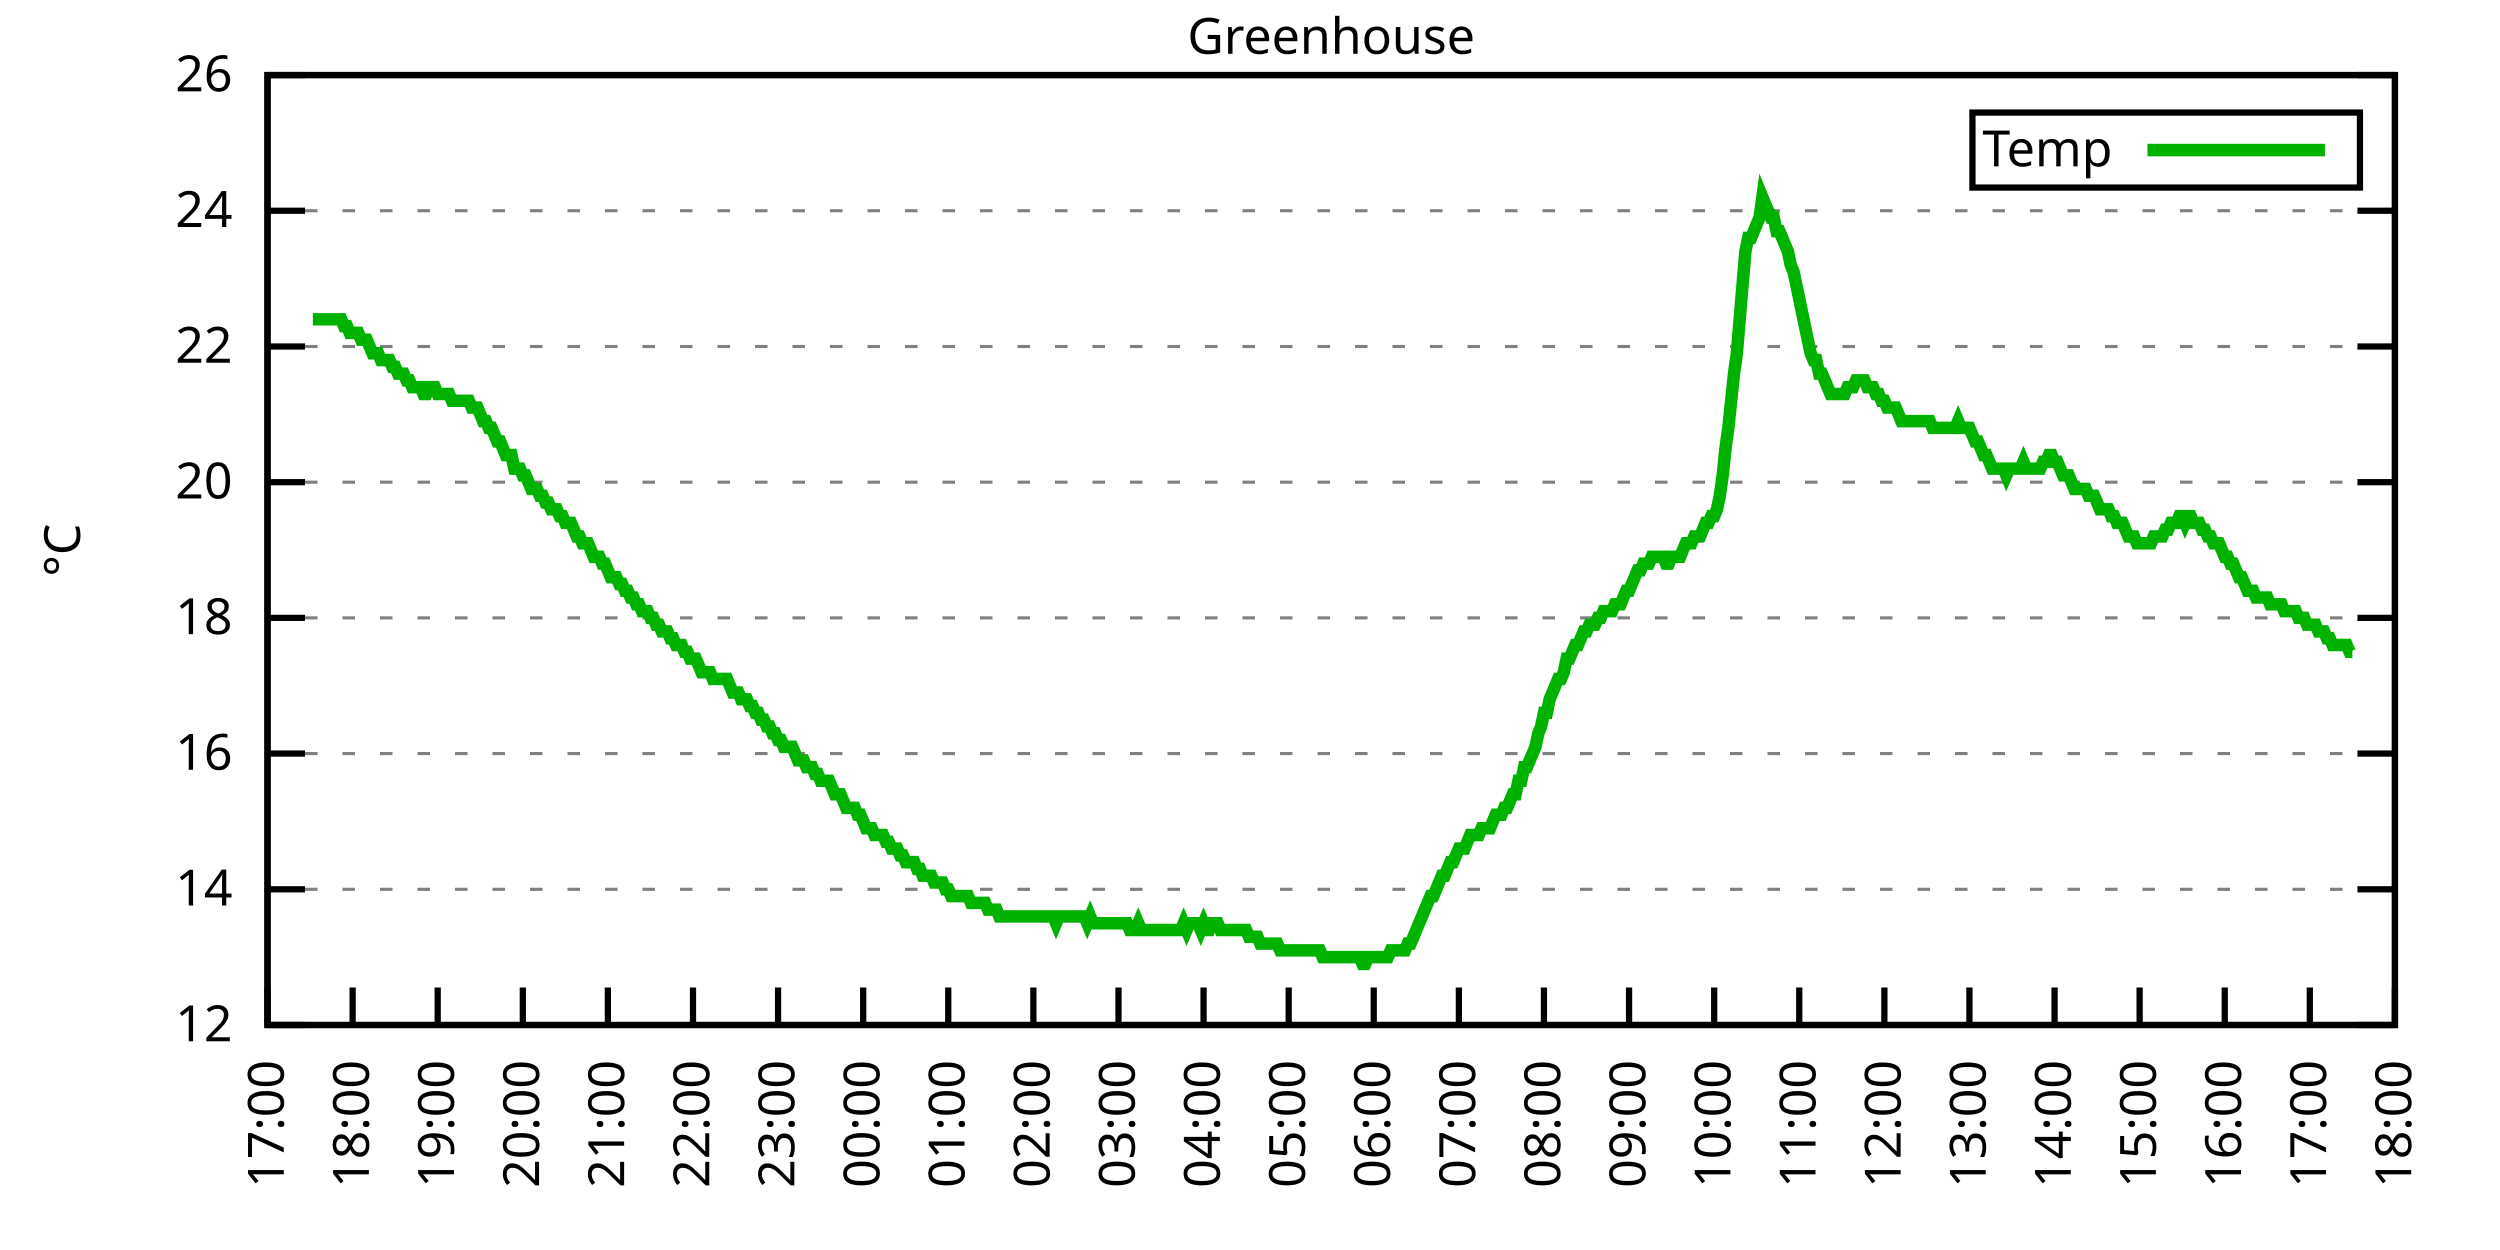
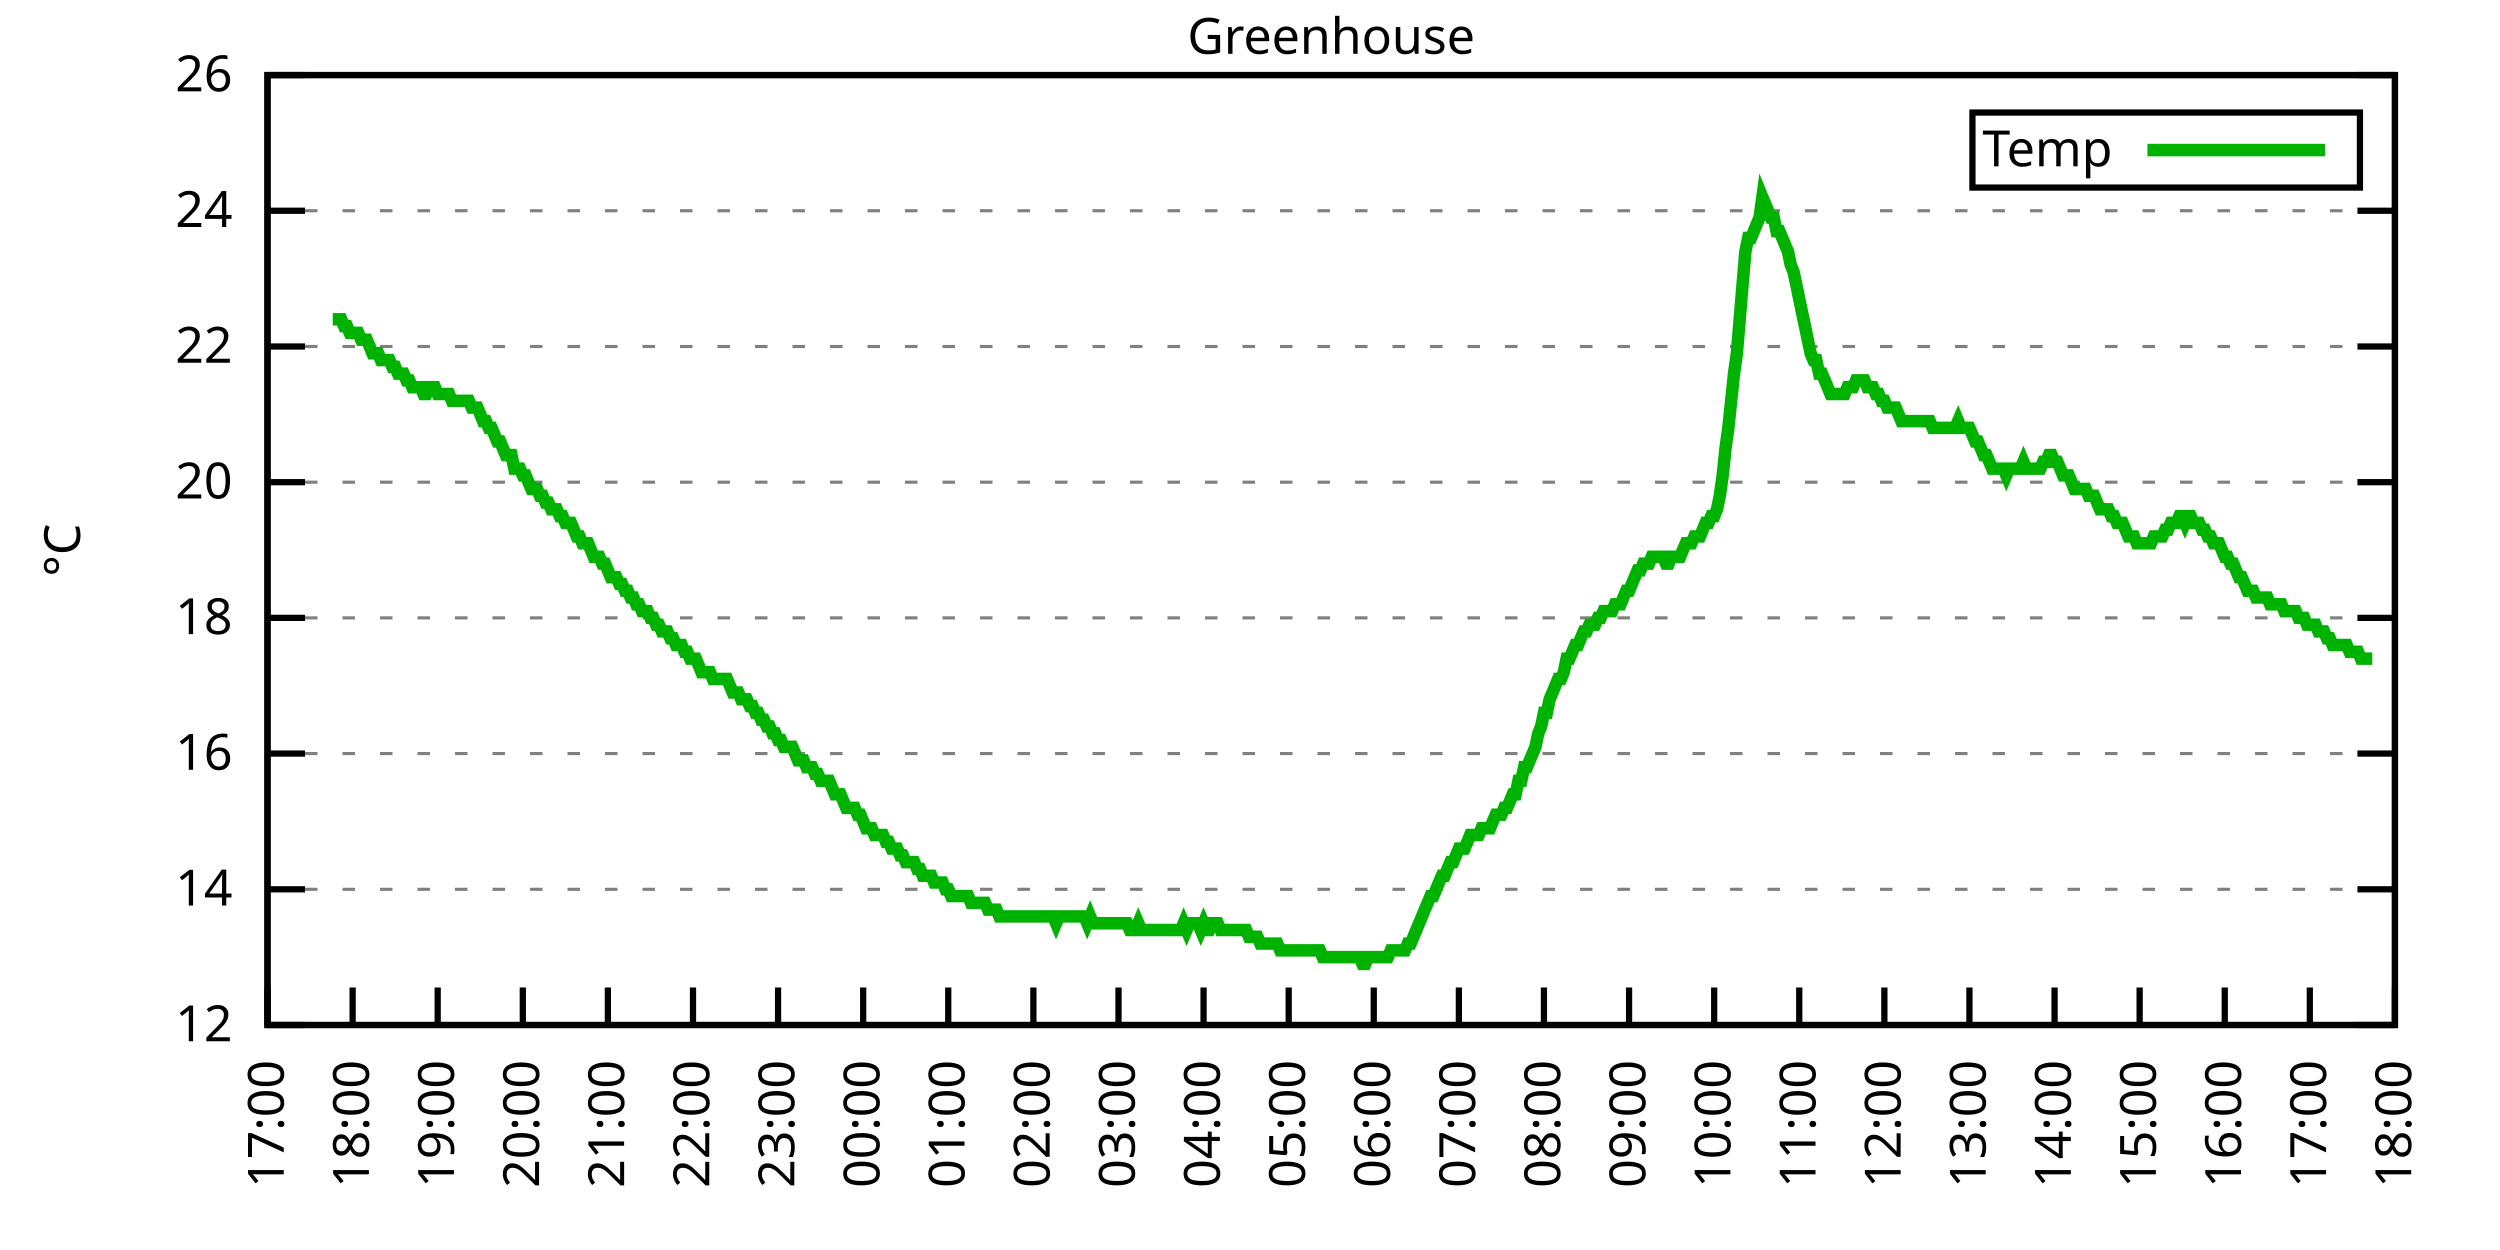
<svg xmlns="http://www.w3.org/2000/svg" xmlns:xlink="http://www.w3.org/1999/xlink" width="400" height="200" viewBox="0 0 400 200">
  <g id="gnuplot_canvas">
    <rect x="0" y="0" width="400" height="200" fill="none" />
    <defs>
      <circle id="gpDot" r="0.5" stroke-width="0.5" stroke="currentColor" />
      <path id="gpPt0" stroke-width="0.333" stroke="currentColor" d="M-1,0 h2 M0,-1 v2" />
      <path id="gpPt1" stroke-width="0.333" stroke="currentColor" d="M-1,-1 L1,1 M1,-1 L-1,1" />
      <path id="gpPt2" stroke-width="0.333" stroke="currentColor" d="M-1,0 L1,0 M0,-1 L0,1 M-1,-1 L1,1 M-1,1 L1,-1" />
      <rect id="gpPt3" stroke-width="0.333" stroke="currentColor" x="-1" y="-1" width="2" height="2" />
      <rect id="gpPt4" stroke-width="0.333" stroke="currentColor" fill="currentColor" x="-1" y="-1" width="2" height="2" />
      <circle id="gpPt5" stroke-width="0.333" stroke="currentColor" cx="0" cy="0" r="1" />
      <use xlink:href="#gpPt5" id="gpPt6" fill="currentColor" stroke="none" />
      <path id="gpPt7" stroke-width="0.333" stroke="currentColor" d="M0,-1.33 L-1.33,0.67 L1.33,0.67 z" />
      <use xlink:href="#gpPt7" id="gpPt8" fill="currentColor" stroke="none" />
      <use xlink:href="#gpPt7" id="gpPt9" stroke="currentColor" transform="rotate(180)" />
      <use xlink:href="#gpPt9" id="gpPt10" fill="currentColor" stroke="none" />
      <use xlink:href="#gpPt3" id="gpPt11" stroke="currentColor" transform="rotate(45)" />
      <use xlink:href="#gpPt11" id="gpPt12" fill="currentColor" stroke="none" />
      <path id="gpPt13" stroke-width="0.333" stroke="currentColor" d="M0,1.330 L1.265,0.411 L0.782,-1.067 L-0.782,-1.076 L-1.265,0.411 z" />
      <use xlink:href="#gpPt13" id="gpPt14" fill="currentColor" stroke="none" />
      <filter id="textbox" filterUnits="objectBoundingBox" x="0" y="0" height="1" width="1">
        <feFlood flood-color="white" flood-opacity="1" result="bgnd" />
        <feComposite in="SourceGraphic" in2="bgnd" operator="atop" />
      </filter>
      <filter id="greybox" filterUnits="objectBoundingBox" x="0" y="0" height="1" width="1">
        <feFlood flood-color="lightgrey" flood-opacity="1" result="grey" />
        <feComposite in="SourceGraphic" in2="grey" operator="atop" />
      </filter>
    </defs>
    <g fill="none" color="white" stroke="currentColor" stroke-width="1.00" stroke-linecap="butt" stroke-linejoin="miter">
</g>
    <g fill="none" color="black" stroke="currentColor" stroke-width="1.00" stroke-linecap="butt" stroke-linejoin="miter">
      <g stroke="none" shape-rendering="crispEdges">
        <polygon fill="rgb(255, 255, 255)" points="42.80,164.00 383.18,164.00 383.18,12.02 42.80,12.02 " />
      </g>
    </g>
    <g fill="none" color="black" stroke="currentColor" stroke-width="1.00" stroke-linecap="butt" stroke-linejoin="miter">
</g>
    <g fill="none" color="black" stroke="black" stroke-width="0.50" stroke-linecap="butt" stroke-linejoin="miter">
</g>
    <g fill="none" color="gray" stroke="currentColor" stroke-width="0.50" stroke-linecap="butt" stroke-linejoin="miter">
      <path stroke="gray" stroke-dasharray="2,4" class="gridline" d="M42.80,164.00 L383.19,164.00  " />
    </g>
    <g fill="none" color="gray" stroke="gray" stroke-width="1.00" stroke-linecap="butt" stroke-linejoin="miter">
</g>
    <g fill="none" color="black" stroke="currentColor" stroke-width="1.00" stroke-linecap="butt" stroke-linejoin="miter">
      <path stroke="black" d="M42.80,164.00 L48.80,164.00 M383.19,164.00 L377.19,164.00  " />
      <g transform="translate(37.20,166.60)" stroke="none" fill="black" font-family="Sans" font-size="8.00" text-anchor="end">
        <text>
          <tspan font-family="Sans"> 12</tspan>
        </text>
      </g>
    </g>
    <g fill="none" color="black" stroke="currentColor" stroke-width="1.00" stroke-linecap="butt" stroke-linejoin="miter">
</g>
    <g fill="none" color="black" stroke="black" stroke-width="0.50" stroke-linecap="butt" stroke-linejoin="miter">
</g>
    <g fill="none" color="gray" stroke="currentColor" stroke-width="0.50" stroke-linecap="butt" stroke-linejoin="miter">
      <path stroke="gray" stroke-dasharray="2,4" class="gridline" d="M42.80,142.29 L383.19,142.29  " />
    </g>
    <g fill="none" color="gray" stroke="gray" stroke-width="1.00" stroke-linecap="butt" stroke-linejoin="miter">
</g>
    <g fill="none" color="black" stroke="currentColor" stroke-width="1.00" stroke-linecap="butt" stroke-linejoin="miter">
      <path stroke="black" d="M42.80,142.29 L48.80,142.29 M383.19,142.29 L377.19,142.29  " />
      <g transform="translate(37.20,144.89)" stroke="none" fill="black" font-family="Sans" font-size="8.00" text-anchor="end">
        <text>
          <tspan font-family="Sans"> 14</tspan>
        </text>
      </g>
    </g>
    <g fill="none" color="black" stroke="currentColor" stroke-width="1.00" stroke-linecap="butt" stroke-linejoin="miter">
</g>
    <g fill="none" color="black" stroke="black" stroke-width="0.50" stroke-linecap="butt" stroke-linejoin="miter">
</g>
    <g fill="none" color="gray" stroke="currentColor" stroke-width="0.50" stroke-linecap="butt" stroke-linejoin="miter">
      <path stroke="gray" stroke-dasharray="2,4" class="gridline" d="M42.80,120.57 L383.19,120.57  " />
    </g>
    <g fill="none" color="gray" stroke="gray" stroke-width="1.00" stroke-linecap="butt" stroke-linejoin="miter">
</g>
    <g fill="none" color="black" stroke="currentColor" stroke-width="1.00" stroke-linecap="butt" stroke-linejoin="miter">
      <path stroke="black" d="M42.80,120.57 L48.80,120.57 M383.19,120.57 L377.19,120.57  " />
      <g transform="translate(37.20,123.17)" stroke="none" fill="black" font-family="Sans" font-size="8.00" text-anchor="end">
        <text>
          <tspan font-family="Sans"> 16</tspan>
        </text>
      </g>
    </g>
    <g fill="none" color="black" stroke="currentColor" stroke-width="1.00" stroke-linecap="butt" stroke-linejoin="miter">
</g>
    <g fill="none" color="black" stroke="black" stroke-width="0.50" stroke-linecap="butt" stroke-linejoin="miter">
</g>
    <g fill="none" color="gray" stroke="currentColor" stroke-width="0.50" stroke-linecap="butt" stroke-linejoin="miter">
      <path stroke="gray" stroke-dasharray="2,4" class="gridline" d="M42.80,98.86 L383.19,98.86  " />
    </g>
    <g fill="none" color="gray" stroke="gray" stroke-width="1.00" stroke-linecap="butt" stroke-linejoin="miter">
</g>
    <g fill="none" color="black" stroke="currentColor" stroke-width="1.00" stroke-linecap="butt" stroke-linejoin="miter">
      <path stroke="black" d="M42.80,98.86 L48.80,98.86 M383.19,98.86 L377.19,98.86  " />
      <g transform="translate(37.20,101.46)" stroke="none" fill="black" font-family="Sans" font-size="8.00" text-anchor="end">
        <text>
          <tspan font-family="Sans"> 18</tspan>
        </text>
      </g>
    </g>
    <g fill="none" color="black" stroke="currentColor" stroke-width="1.00" stroke-linecap="butt" stroke-linejoin="miter">
</g>
    <g fill="none" color="black" stroke="black" stroke-width="0.50" stroke-linecap="butt" stroke-linejoin="miter">
</g>
    <g fill="none" color="gray" stroke="currentColor" stroke-width="0.50" stroke-linecap="butt" stroke-linejoin="miter">
      <path stroke="gray" stroke-dasharray="2,4" class="gridline" d="M42.80,77.15 L383.19,77.15  " />
    </g>
    <g fill="none" color="gray" stroke="gray" stroke-width="1.00" stroke-linecap="butt" stroke-linejoin="miter">
</g>
    <g fill="none" color="black" stroke="currentColor" stroke-width="1.00" stroke-linecap="butt" stroke-linejoin="miter">
      <path stroke="black" d="M42.80,77.15 L48.80,77.15 M383.19,77.15 L377.19,77.15  " />
      <g transform="translate(37.20,79.75)" stroke="none" fill="black" font-family="Sans" font-size="8.00" text-anchor="end">
        <text>
          <tspan font-family="Sans"> 20</tspan>
        </text>
      </g>
    </g>
    <g fill="none" color="black" stroke="currentColor" stroke-width="1.00" stroke-linecap="butt" stroke-linejoin="miter">
</g>
    <g fill="none" color="black" stroke="black" stroke-width="0.50" stroke-linecap="butt" stroke-linejoin="miter">
</g>
    <g fill="none" color="gray" stroke="currentColor" stroke-width="0.50" stroke-linecap="butt" stroke-linejoin="miter">
      <path stroke="gray" stroke-dasharray="2,4" class="gridline" d="M42.80,55.44 L383.19,55.44  " />
    </g>
    <g fill="none" color="gray" stroke="gray" stroke-width="1.00" stroke-linecap="butt" stroke-linejoin="miter">
</g>
    <g fill="none" color="black" stroke="currentColor" stroke-width="1.00" stroke-linecap="butt" stroke-linejoin="miter">
      <path stroke="black" d="M42.80,55.44 L48.80,55.44 M383.19,55.44 L377.19,55.44  " />
      <g transform="translate(37.20,58.04)" stroke="none" fill="black" font-family="Sans" font-size="8.00" text-anchor="end">
        <text>
          <tspan font-family="Sans"> 22</tspan>
        </text>
      </g>
    </g>
    <g fill="none" color="black" stroke="currentColor" stroke-width="1.00" stroke-linecap="butt" stroke-linejoin="miter">
</g>
    <g fill="none" color="black" stroke="black" stroke-width="0.50" stroke-linecap="butt" stroke-linejoin="miter">
</g>
    <g fill="none" color="gray" stroke="currentColor" stroke-width="0.50" stroke-linecap="butt" stroke-linejoin="miter">
      <path stroke="gray" stroke-dasharray="2,4" class="gridline" d="M42.80,33.72 L383.19,33.72  " />
    </g>
    <g fill="none" color="gray" stroke="gray" stroke-width="1.00" stroke-linecap="butt" stroke-linejoin="miter">
</g>
    <g fill="none" color="black" stroke="currentColor" stroke-width="1.00" stroke-linecap="butt" stroke-linejoin="miter">
      <path stroke="black" d="M42.80,33.72 L48.80,33.72 M383.19,33.72 L377.19,33.72  " />
      <g transform="translate(37.20,36.32)" stroke="none" fill="black" font-family="Sans" font-size="8.00" text-anchor="end">
        <text>
          <tspan font-family="Sans"> 24</tspan>
        </text>
      </g>
    </g>
    <g fill="none" color="black" stroke="currentColor" stroke-width="1.00" stroke-linecap="butt" stroke-linejoin="miter">
</g>
    <g fill="none" color="black" stroke="black" stroke-width="0.50" stroke-linecap="butt" stroke-linejoin="miter">
</g>
    <g fill="none" color="gray" stroke="currentColor" stroke-width="0.50" stroke-linecap="butt" stroke-linejoin="miter">
      <path stroke="gray" stroke-dasharray="2,4" class="gridline" d="M42.80,12.01 L383.19,12.01  " />
    </g>
    <g fill="none" color="gray" stroke="gray" stroke-width="1.00" stroke-linecap="butt" stroke-linejoin="miter">
</g>
    <g fill="none" color="black" stroke="currentColor" stroke-width="1.00" stroke-linecap="butt" stroke-linejoin="miter">
      <path stroke="black" d="M42.80,12.01 L48.80,12.01 M383.19,12.01 L377.19,12.01  " />
      <g transform="translate(37.20,14.61)" stroke="none" fill="black" font-family="Sans" font-size="8.00" text-anchor="end">
        <text>
          <tspan font-family="Sans"> 26</tspan>
        </text>
      </g>
    </g>
    <g fill="none" color="black" stroke="currentColor" stroke-width="1.00" stroke-linecap="butt" stroke-linejoin="miter">
      <path stroke="black" d="M42.80,164.00 L42.80,158.00  " />
      <g transform="translate(45.40,169.60) rotate(270.00)" stroke="none" fill="black" font-family="Sans" font-size="8.00" text-anchor="end">
        <text>
          <tspan font-family="Sans">17:00</tspan>
        </text>
      </g>
    </g>
    <g fill="none" color="black" stroke="currentColor" stroke-width="1.00" stroke-linecap="butt" stroke-linejoin="miter">
      <path stroke="black" d="M56.42,164.00 L56.42,158.00  " />
      <g transform="translate(59.02,169.60) rotate(270.00)" stroke="none" fill="black" font-family="Sans" font-size="8.00" text-anchor="end">
        <text>
          <tspan font-family="Sans">18:00</tspan>
        </text>
      </g>
    </g>
    <g fill="none" color="black" stroke="currentColor" stroke-width="1.00" stroke-linecap="butt" stroke-linejoin="miter">
      <path stroke="black" d="M70.03,164.00 L70.03,158.00  " />
      <g transform="translate(72.63,169.60) rotate(270.00)" stroke="none" fill="black" font-family="Sans" font-size="8.00" text-anchor="end">
        <text>
          <tspan font-family="Sans">19:00</tspan>
        </text>
      </g>
    </g>
    <g fill="none" color="black" stroke="currentColor" stroke-width="1.00" stroke-linecap="butt" stroke-linejoin="miter">
      <path stroke="black" d="M83.65,164.00 L83.65,158.00  " />
      <g transform="translate(86.25,169.60) rotate(270.00)" stroke="none" fill="black" font-family="Sans" font-size="8.00" text-anchor="end">
        <text>
          <tspan font-family="Sans">20:00</tspan>
        </text>
      </g>
    </g>
    <g fill="none" color="black" stroke="currentColor" stroke-width="1.00" stroke-linecap="butt" stroke-linejoin="miter">
      <path stroke="black" d="M97.26,164.00 L97.26,158.00  " />
      <g transform="translate(99.86,169.60) rotate(270.00)" stroke="none" fill="black" font-family="Sans" font-size="8.00" text-anchor="end">
        <text>
          <tspan font-family="Sans">21:00</tspan>
        </text>
      </g>
    </g>
    <g fill="none" color="black" stroke="currentColor" stroke-width="1.00" stroke-linecap="butt" stroke-linejoin="miter">
      <path stroke="black" d="M110.88,164.00 L110.88,158.00  " />
      <g transform="translate(113.48,169.60) rotate(270.00)" stroke="none" fill="black" font-family="Sans" font-size="8.00" text-anchor="end">
        <text>
          <tspan font-family="Sans">22:00</tspan>
        </text>
      </g>
    </g>
    <g fill="none" color="black" stroke="currentColor" stroke-width="1.00" stroke-linecap="butt" stroke-linejoin="miter">
      <path stroke="black" d="M124.49,164.00 L124.49,158.00  " />
      <g transform="translate(127.09,169.60) rotate(270.00)" stroke="none" fill="black" font-family="Sans" font-size="8.00" text-anchor="end">
        <text>
          <tspan font-family="Sans">23:00</tspan>
        </text>
      </g>
    </g>
    <g fill="none" color="black" stroke="currentColor" stroke-width="1.00" stroke-linecap="butt" stroke-linejoin="miter">
      <path stroke="black" d="M138.11,164.00 L138.11,158.00  " />
      <g transform="translate(140.71,169.60) rotate(270.00)" stroke="none" fill="black" font-family="Sans" font-size="8.00" text-anchor="end">
        <text>
          <tspan font-family="Sans">00:00</tspan>
        </text>
      </g>
    </g>
    <g fill="none" color="black" stroke="currentColor" stroke-width="1.00" stroke-linecap="butt" stroke-linejoin="miter">
      <path stroke="black" d="M151.72,164.00 L151.72,158.00  " />
      <g transform="translate(154.32,169.60) rotate(270.00)" stroke="none" fill="black" font-family="Sans" font-size="8.00" text-anchor="end">
        <text>
          <tspan font-family="Sans">01:00</tspan>
        </text>
      </g>
    </g>
    <g fill="none" color="black" stroke="currentColor" stroke-width="1.00" stroke-linecap="butt" stroke-linejoin="miter">
      <path stroke="black" d="M165.34,164.00 L165.34,158.00  " />
      <g transform="translate(167.94,169.60) rotate(270.00)" stroke="none" fill="black" font-family="Sans" font-size="8.00" text-anchor="end">
        <text>
          <tspan font-family="Sans">02:00</tspan>
        </text>
      </g>
    </g>
    <g fill="none" color="black" stroke="currentColor" stroke-width="1.00" stroke-linecap="butt" stroke-linejoin="miter">
      <path stroke="black" d="M178.96,164.00 L178.96,158.00  " />
      <g transform="translate(181.56,169.60) rotate(270.00)" stroke="none" fill="black" font-family="Sans" font-size="8.00" text-anchor="end">
        <text>
          <tspan font-family="Sans">03:00</tspan>
        </text>
      </g>
    </g>
    <g fill="none" color="black" stroke="currentColor" stroke-width="1.00" stroke-linecap="butt" stroke-linejoin="miter">
      <path stroke="black" d="M192.57,164.00 L192.57,158.00  " />
      <g transform="translate(195.17,169.60) rotate(270.00)" stroke="none" fill="black" font-family="Sans" font-size="8.00" text-anchor="end">
        <text>
          <tspan font-family="Sans">04:00</tspan>
        </text>
      </g>
    </g>
    <g fill="none" color="black" stroke="currentColor" stroke-width="1.00" stroke-linecap="butt" stroke-linejoin="miter">
      <path stroke="black" d="M206.19,164.00 L206.19,158.00  " />
      <g transform="translate(208.79,169.60) rotate(270.00)" stroke="none" fill="black" font-family="Sans" font-size="8.00" text-anchor="end">
        <text>
          <tspan font-family="Sans">05:00</tspan>
        </text>
      </g>
    </g>
    <g fill="none" color="black" stroke="currentColor" stroke-width="1.00" stroke-linecap="butt" stroke-linejoin="miter">
      <path stroke="black" d="M219.80,164.00 L219.80,158.00  " />
      <g transform="translate(222.40,169.60) rotate(270.00)" stroke="none" fill="black" font-family="Sans" font-size="8.00" text-anchor="end">
        <text>
          <tspan font-family="Sans">06:00</tspan>
        </text>
      </g>
    </g>
    <g fill="none" color="black" stroke="currentColor" stroke-width="1.00" stroke-linecap="butt" stroke-linejoin="miter">
      <path stroke="black" d="M233.42,164.00 L233.42,158.00  " />
      <g transform="translate(236.02,169.60) rotate(270.00)" stroke="none" fill="black" font-family="Sans" font-size="8.00" text-anchor="end">
        <text>
          <tspan font-family="Sans">07:00</tspan>
        </text>
      </g>
    </g>
    <g fill="none" color="black" stroke="currentColor" stroke-width="1.00" stroke-linecap="butt" stroke-linejoin="miter">
      <path stroke="black" d="M247.03,164.00 L247.03,158.00  " />
      <g transform="translate(249.63,169.60) rotate(270.00)" stroke="none" fill="black" font-family="Sans" font-size="8.00" text-anchor="end">
        <text>
          <tspan font-family="Sans">08:00</tspan>
        </text>
      </g>
    </g>
    <g fill="none" color="black" stroke="currentColor" stroke-width="1.00" stroke-linecap="butt" stroke-linejoin="miter">
      <path stroke="black" d="M260.65,164.00 L260.65,158.00  " />
      <g transform="translate(263.25,169.60) rotate(270.00)" stroke="none" fill="black" font-family="Sans" font-size="8.00" text-anchor="end">
        <text>
          <tspan font-family="Sans">09:00</tspan>
        </text>
      </g>
    </g>
    <g fill="none" color="black" stroke="currentColor" stroke-width="1.00" stroke-linecap="butt" stroke-linejoin="miter">
      <path stroke="black" d="M274.27,164.00 L274.27,158.00  " />
      <g transform="translate(276.87,169.60) rotate(270.00)" stroke="none" fill="black" font-family="Sans" font-size="8.00" text-anchor="end">
        <text>
          <tspan font-family="Sans">10:00</tspan>
        </text>
      </g>
    </g>
    <g fill="none" color="black" stroke="currentColor" stroke-width="1.00" stroke-linecap="butt" stroke-linejoin="miter">
      <path stroke="black" d="M287.88,164.00 L287.88,158.00  " />
      <g transform="translate(290.48,169.60) rotate(270.00)" stroke="none" fill="black" font-family="Sans" font-size="8.00" text-anchor="end">
        <text>
          <tspan font-family="Sans">11:00</tspan>
        </text>
      </g>
    </g>
    <g fill="none" color="black" stroke="currentColor" stroke-width="1.00" stroke-linecap="butt" stroke-linejoin="miter">
      <path stroke="black" d="M301.50,164.00 L301.50,158.00  " />
      <g transform="translate(304.10,169.60) rotate(270.00)" stroke="none" fill="black" font-family="Sans" font-size="8.00" text-anchor="end">
        <text>
          <tspan font-family="Sans">12:00</tspan>
        </text>
      </g>
    </g>
    <g fill="none" color="black" stroke="currentColor" stroke-width="1.00" stroke-linecap="butt" stroke-linejoin="miter">
      <path stroke="black" d="M315.11,164.00 L315.11,158.00  " />
      <g transform="translate(317.71,169.60) rotate(270.00)" stroke="none" fill="black" font-family="Sans" font-size="8.00" text-anchor="end">
        <text>
          <tspan font-family="Sans">13:00</tspan>
        </text>
      </g>
    </g>
    <g fill="none" color="black" stroke="currentColor" stroke-width="1.00" stroke-linecap="butt" stroke-linejoin="miter">
      <path stroke="black" d="M328.73,164.00 L328.73,158.00  " />
      <g transform="translate(331.33,169.60) rotate(270.00)" stroke="none" fill="black" font-family="Sans" font-size="8.00" text-anchor="end">
        <text>
          <tspan font-family="Sans">14:00</tspan>
        </text>
      </g>
    </g>
    <g fill="none" color="black" stroke="currentColor" stroke-width="1.00" stroke-linecap="butt" stroke-linejoin="miter">
      <path stroke="black" d="M342.34,164.00 L342.34,158.00  " />
      <g transform="translate(344.94,169.60) rotate(270.00)" stroke="none" fill="black" font-family="Sans" font-size="8.00" text-anchor="end">
        <text>
          <tspan font-family="Sans">15:00</tspan>
        </text>
      </g>
    </g>
    <g fill="none" color="black" stroke="currentColor" stroke-width="1.00" stroke-linecap="butt" stroke-linejoin="miter">
      <path stroke="black" d="M355.96,164.00 L355.96,158.00  " />
      <g transform="translate(358.56,169.60) rotate(270.00)" stroke="none" fill="black" font-family="Sans" font-size="8.00" text-anchor="end">
        <text>
          <tspan font-family="Sans">16:00</tspan>
        </text>
      </g>
    </g>
    <g fill="none" color="black" stroke="currentColor" stroke-width="1.00" stroke-linecap="butt" stroke-linejoin="miter">
      <path stroke="black" d="M369.57,164.00 L369.57,158.00  " />
      <g transform="translate(372.17,169.60) rotate(270.00)" stroke="none" fill="black" font-family="Sans" font-size="8.00" text-anchor="end">
        <text>
          <tspan font-family="Sans">17:00</tspan>
        </text>
      </g>
    </g>
    <g fill="none" color="black" stroke="currentColor" stroke-width="1.00" stroke-linecap="butt" stroke-linejoin="miter">
      <path stroke="black" d="M383.19,164.00 L383.19,158.00  " />
      <g transform="translate(385.79,169.60) rotate(270.00)" stroke="none" fill="black" font-family="Sans" font-size="8.00" text-anchor="end">
        <text>
          <tspan font-family="Sans">18:00</tspan>
        </text>
      </g>
    </g>
    <g fill="none" color="black" stroke="currentColor" stroke-width="1.00" stroke-linecap="butt" stroke-linejoin="miter">
</g>
    <g fill="none" color="black" stroke="currentColor" stroke-width="1.00" stroke-linecap="butt" stroke-linejoin="miter">
      <path stroke="black" d="M42.80,12.01 L42.80,164.00 L383.19,164.00 L383.19,12.01 L42.80,12.01 Z  " />
    </g>
    <g fill="none" color="black" stroke="currentColor" stroke-width="1.00" stroke-linecap="butt" stroke-linejoin="miter">
</g>
    <g fill="none" color="black" stroke="currentColor" stroke-width="1.00" stroke-linecap="butt" stroke-linejoin="miter">
      <path stroke="black" d="M315.59,30.01 L315.59,18.01 L377.59,18.01 L377.59,30.01 L315.59,30.01 Z  " />
    </g>
    <g id="Greenhouse_plot_1">
      <g fill="none" color="white" stroke="black" stroke-width="2.00" stroke-linecap="butt" stroke-linejoin="miter">
</g>
      <g fill="none" color="black" stroke="currentColor" stroke-width="2.00" stroke-linecap="butt" stroke-linejoin="miter">
        <g transform="translate(337.99,26.61)" stroke="none" fill="black" font-family="Sans" font-size="8.00" text-anchor="end">
          <text>
            <tspan font-family="Sans">Temp</tspan>
          </text>
        </g>
      </g>
      <g fill="none" color="black" stroke="currentColor" stroke-width="2.00" stroke-linecap="butt" stroke-linejoin="miter">
-         <path stroke="rgb(  0, 178,   0)" d="M343.59,24.01 L371.99,24.01 M50.06,51.09 L50.52,51.09 L50.97,51.09 L51.42,51.09 L51.88,51.09 L52.33,51.09   L52.78,51.09 L53.24,51.09 L53.69,51.09 L54.15,51.09 L54.60,51.09 L55.05,52.18 L55.51,52.18 L55.96,53.26   L56.42,53.26 L56.87,53.26 L57.32,53.26 L57.78,54.35 L58.23,54.35 L58.68,54.35 L59.14,55.44 L59.59,56.52   L60.05,56.52 L60.50,56.52 L60.95,57.61 L61.41,57.61 L61.86,57.61 L62.32,57.61 L62.77,58.69 L63.22,58.69   L63.68,59.78 L64.13,59.78 L64.58,59.78 L65.04,60.86 L65.49,60.86 L65.95,61.95 L66.40,61.95 L66.85,61.95   L67.31,61.95 L67.76,63.04 L68.22,63.04 L68.67,61.95 L69.12,61.95 L69.58,61.95 L70.03,63.04 L70.49,63.04   L70.94,63.04 L71.39,63.04 L71.85,63.04 L72.30,64.12 L72.75,64.12 L73.21,64.12 L73.66,64.12 L74.12,64.12   L74.57,64.12 L75.02,64.12 L75.48,65.21 L75.93,65.21 L76.39,65.21 L76.84,66.29 L77.29,67.38 L77.75,67.38   L78.20,68.46 L78.65,68.46 L79.11,69.55 L79.56,70.63 L80.02,70.63 L80.47,71.72 L80.92,72.81 L81.38,72.81   L81.83,72.81 L82.29,74.98 L82.74,74.98 L83.19,74.98 L83.65,76.06 L84.10,76.06 L84.55,77.15 L85.01,78.23   L85.46,78.23 L85.92,78.23 L86.37,79.32 L86.82,79.32 L87.28,80.41 L87.73,80.41 L88.19,81.49 L88.64,81.49   L89.09,81.49 L89.55,82.58 L90.00,82.58 L90.45,83.66 L90.91,83.66 L91.36,83.66 L91.82,84.75 L92.27,85.83   L92.72,85.83 L93.18,86.92 L93.63,86.92 L94.09,86.92 L94.54,88.00 L94.99,89.09 L95.45,89.09 L95.90,89.09   L96.35,90.18 L96.81,90.18 L97.26,91.26 L97.72,92.35 L98.17,92.35 L98.62,92.35 L99.08,93.43 L99.53,93.43   L99.99,94.52 L100.44,94.52 L100.89,95.60 L101.35,95.60 L101.80,96.69 L102.25,96.69 L102.71,97.78 L103.16,97.78   L103.62,97.78 L104.07,98.86 L104.52,98.86 L104.98,99.95 L105.43,99.95 L105.89,101.03 L106.34,101.03 L106.79,101.03   L107.25,102.12 L107.70,102.12 L108.15,103.20 L108.61,103.20 L109.06,103.20 L109.52,104.29 L109.97,104.29 L110.42,105.38   L110.88,105.38 L111.33,105.38 L111.79,106.46 L112.24,107.55 L112.69,107.55 L113.15,107.55 L113.60,107.55 L114.05,108.63   L114.51,108.63 L114.96,108.63 L115.42,108.63 L115.87,108.63 L116.32,108.63 L116.78,109.72 L117.23,110.80 L117.69,110.80   L118.14,110.80 L118.59,111.89 L119.05,111.89 L119.50,111.89 L119.96,112.97 L120.41,112.97 L120.86,114.06 L121.32,114.06   L121.77,115.15 L122.22,115.15 L122.68,116.23 L123.13,116.23 L123.59,117.32 L124.04,117.32 L124.49,118.40 L124.95,118.40   L125.40,119.49 L125.86,119.49 L126.31,119.49 L126.76,119.49 L127.22,120.57 L127.67,121.66 L128.12,121.66 L128.58,121.66   L129.03,122.75 L129.49,122.75 L129.94,122.75 L130.39,123.83 L130.85,123.83 L131.30,124.92 L131.76,124.92 L132.21,124.92   L132.66,124.92 L133.12,126.00 L133.57,127.09 L134.02,127.09 L134.48,127.09 L134.93,128.17 L135.39,129.26 L135.84,129.26   L136.29,129.26 L136.75,129.26 L137.20,130.35 L137.66,130.35 L138.11,131.43 L138.56,132.52 L139.02,132.52 L139.47,132.52   L139.92,133.60 L140.38,133.60 L140.83,133.60 L141.29,133.60 L141.74,134.69 L142.19,134.69 L142.65,135.77 L143.10,135.77   L143.56,135.77 L144.01,136.86 L144.46,136.86 L144.92,137.94 L145.37,137.94 L145.82,137.94 L146.28,137.94 L146.73,139.03   L147.19,139.03 L147.64,140.12 L148.09,140.12 L148.55,140.12 L149.00,140.12 L149.46,141.20 L149.91,141.20 L150.36,141.20   L150.82,141.20 L151.27,142.29 L151.72,142.29 L152.18,143.37 L152.63,143.37 L153.09,143.37 L153.54,143.37 L153.99,143.37   L154.45,143.37 L154.90,143.37 L155.36,144.46 L155.81,144.46 L156.26,144.46 L156.72,144.46 L157.17,144.46 L157.62,144.46   L158.08,145.54 L158.53,145.54 L158.99,145.54 L159.44,145.54 L159.89,146.63 L160.35,146.63 L160.80,146.63 L161.26,146.63   L161.71,146.63 L162.16,146.63 L162.62,146.63 L163.07,146.63 L163.52,146.63 L163.98,146.63 L164.43,146.63 L164.89,146.63   L165.34,146.63 L165.79,146.63 L166.25,146.63 L166.70,146.63 L167.16,146.63 L167.61,146.63 L168.06,146.63 L168.52,146.63   L168.97,147.72 L169.43,146.63 L169.88,146.63 L170.33,146.63 L170.79,146.63 L171.24,146.63 L171.69,146.63 L172.15,146.63   L172.60,146.63 L173.06,146.63 L173.51,146.63 L173.96,147.72 L174.42,146.63 L174.87,147.72 L175.33,147.72 L175.78,147.72   L176.23,147.72 L176.69,147.72 L177.14,147.72 L177.59,147.72 L178.05,147.72 L178.50,147.72 L178.96,147.72 L179.41,147.72   L179.86,147.72 L180.32,147.72 L180.77,148.80 L181.23,148.80 L181.68,148.80 L182.13,147.72 L182.59,148.80 L183.04,148.80   L183.49,148.80 L183.95,148.80 L184.40,148.80 L184.86,148.80 L185.31,148.80 L185.76,148.80 L186.22,148.80 L186.67,148.80   L187.13,148.80 L187.58,148.80 L188.03,148.80 L188.49,148.80 L188.94,148.80 L189.39,147.72 L189.85,148.80 L190.30,147.72   L190.76,147.72 L191.21,147.72 L191.66,147.72 L192.12,148.80 L192.57,147.72 L193.03,148.80 L193.48,148.80 L193.93,147.72   L194.39,147.72 L194.84,147.72 L195.29,148.80 L195.75,148.80 L196.20,148.80 L196.66,148.80 L197.11,148.80 L197.56,148.80   L198.02,148.80 L198.47,148.80 L198.93,148.80 L199.38,148.80 L199.83,149.89 L200.29,149.89 L200.74,149.89 L201.19,149.89   L201.65,150.97 L202.10,150.97 L202.56,150.97 L203.01,150.97 L203.46,150.97 L203.92,150.97 L204.37,150.97 L204.83,152.06   L205.28,152.06 L205.73,152.06 L206.19,152.06 L206.64,152.06 L207.09,152.06 L207.55,152.06 L208.00,152.06 L208.46,152.06   L208.91,152.06 L209.36,152.06 L209.82,152.06 L210.27,152.06 L210.73,152.06 L211.18,152.06 L211.63,153.14 L212.09,153.14   L212.54,153.14 L213.00,153.14 L213.45,153.14 L213.90,153.14 L214.36,153.14 L214.81,153.14 L215.26,153.14 L215.72,153.14   L216.17,153.14 L216.63,153.14 L217.08,153.14 L217.53,153.14 L217.99,154.23 L218.44,154.23 L218.90,153.14 L219.35,153.14   L219.80,153.14 L220.26,153.14 L220.71,153.14 L221.16,153.14 L221.62,153.14 L222.07,153.14 L222.53,152.06 L222.98,152.06   L223.43,152.06 L223.89,152.06 L224.34,152.06 L224.80,152.06 L225.25,150.97 L225.70,150.97 L226.16,149.89 L226.61,148.80   L227.06,147.72 L227.52,146.63 L227.97,145.54 L228.43,144.46 L228.88,143.37 L229.33,143.37 L229.79,142.29 L230.24,141.20   L230.70,140.12 L231.15,140.12 L231.60,139.03 L232.06,137.94 L232.51,137.94 L232.96,136.86 L233.42,135.77 L233.87,135.77   L234.33,135.77 L234.78,134.69 L235.23,133.60 L235.69,133.60 L236.14,133.60 L236.60,133.60 L237.05,132.52 L237.50,132.52   L237.96,132.52 L238.41,132.52 L238.86,131.43 L239.32,130.35 L239.77,130.35 L240.23,130.35 L240.68,129.26 L241.13,129.26   L241.59,128.17 L242.04,127.09 L242.50,127.09 L242.95,124.92 L243.40,124.92 L243.86,122.75 L244.31,122.75 L244.76,121.66   L245.22,120.57 L245.67,119.49 L246.13,117.32 L246.58,116.23 L247.03,114.06 L247.49,114.06 L247.94,111.89 L248.40,110.80   L248.85,109.72 L249.30,108.63 L249.76,108.63 L250.21,107.55 L250.66,105.38 L251.12,105.38 L251.57,104.29 L252.03,103.20   L252.48,103.20 L252.93,102.12 L253.39,101.03 L253.84,101.03 L254.30,99.95 L254.75,99.95 L255.20,99.95 L255.66,98.86   L256.11,98.86 L256.56,97.78 L257.02,97.78 L257.47,97.78 L257.93,97.78 L258.38,96.69 L258.83,96.69 L259.29,96.69   L259.74,95.60 L260.20,94.52 L260.65,94.52 L261.10,93.43 L261.56,92.35 L262.01,91.26 L262.47,91.26 L262.92,90.18   L263.37,90.18 L263.83,90.18 L264.28,89.09 L264.73,89.09 L265.19,89.09 L265.64,89.09 L266.10,89.09 L266.55,90.18   L267.00,90.18 L267.46,89.09 L267.91,89.09 L268.37,89.09 L268.82,89.09 L269.27,88.00 L269.73,86.92 L270.18,86.92   L270.63,86.92 L271.09,85.83 L271.54,85.83 L272.00,85.83 L272.45,84.75 L272.90,83.66 L273.36,83.66 L273.81,82.58   L274.27,82.58 L274.72,81.49 L275.17,79.32 L275.63,76.06 L276.08,71.72 L276.53,68.46 L276.99,64.12 L277.44,59.78   L277.90,56.52 L278.35,51.09 L278.80,45.66 L279.26,40.24 L279.71,38.07 L280.17,38.07 L280.62,36.98 L281.07,35.89   L281.53,34.81 L281.98,31.55 L282.43,32.64 L282.89,33.72 L283.34,34.81 L283.80,34.81 L284.25,36.98 L284.70,36.98   L285.16,38.07 L285.61,39.15 L286.07,40.24 L286.52,42.41 L286.97,43.49 L287.43,45.66 L287.88,47.84 L288.33,50.01   L288.79,52.18 L289.24,54.35 L289.70,56.52 L290.15,57.61 L290.60,57.61 L291.06,59.78 L291.51,59.78 L291.97,60.86   L292.42,61.95 L292.87,63.04 L293.33,63.04 L293.78,63.04 L294.23,63.04 L294.69,63.04 L295.14,63.04 L295.60,61.95   L296.05,61.95 L296.50,61.95 L296.96,60.86 L297.41,60.86 L297.87,60.86 L298.32,60.86 L298.77,61.95 L299.23,61.95   L299.68,61.95 L300.13,63.04 L300.59,63.04 L301.04,64.12 L301.50,64.12 L301.95,65.21 L302.40,65.21 L302.86,65.21   L303.31,65.21 L303.77,66.29 L304.22,67.38 L304.67,67.38 L305.13,67.38 L305.58,67.38 L306.03,67.38 L306.49,67.38   L306.94,67.38 L307.40,67.38 L307.85,67.38 L308.30,67.38 L308.76,67.38 L309.21,68.46 L309.67,68.46 L310.12,68.46   L310.57,68.46 L311.03,68.46 L311.48,68.46 L311.94,68.46 L312.39,68.46 L312.84,68.46 L313.30,67.38 L313.75,68.46   L314.20,68.46 L314.66,68.46 L315.11,68.46 L315.57,69.55 L316.02,70.63 L316.47,70.63 L316.93,71.72 L317.38,72.81   L317.84,72.81 L318.29,73.89 L318.74,74.98 L319.20,74.98 L319.65,74.98 L320.10,74.98 L320.56,74.98 L321.01,76.06   L321.47,74.98 L321.92,74.98 L322.37,74.98 L322.83,74.98 L323.28,74.98 L323.74,73.89 L324.19,74.98 L324.64,74.98   L325.10,74.98 L325.55,74.98 L326.00,74.98 L326.46,74.98 L326.91,73.89 L327.37,73.89 L327.82,72.81 L328.27,72.81   L328.73,73.89 L329.18,73.89 L329.64,74.98 L330.09,76.06 L330.54,76.06 L331.00,76.06 L331.45,77.15 L331.90,78.23   L332.36,78.23 L332.81,78.23 L333.27,78.23 L333.72,78.23 L334.17,79.32 L334.63,79.32 L335.08,79.32 L335.54,80.41   L335.99,81.49 L336.44,81.49 L336.90,81.49 L337.35,81.49 L337.80,82.58 L338.26,82.58 L338.71,83.66 L339.17,83.66   L339.62,83.66 L340.07,84.75 L340.53,85.83 L340.98,85.83 L341.44,85.83 L341.89,86.92 L342.34,86.92 L342.80,86.92   L343.25,86.92 L343.70,86.92 L344.16,86.92 L344.61,85.83 L345.07,85.83 L345.52,85.83 L345.97,85.83 L346.43,84.75   L346.88,84.75 L347.34,83.66 L347.79,83.66 L348.24,83.66 L348.70,82.58 L349.15,82.58 L349.60,83.66 L350.06,82.58   L350.51,82.58 L350.97,83.66 L351.42,83.66 L351.87,83.66 L352.33,84.75 L352.78,84.75 L353.24,85.83 L353.69,85.83   L354.14,86.92 L354.60,86.92 L355.05,86.92 L355.50,88.00 L355.96,89.09 L356.41,89.09 L356.87,90.18 L357.32,90.18   L357.77,91.26 L358.23,92.35 L358.68,92.35 L359.14,93.43 L359.59,94.52 L360.04,94.52 L360.50,94.52 L360.95,95.60   L361.41,95.60 L361.86,95.60 L362.31,95.60 L362.77,95.60 L363.22,96.69 L363.67,96.69 L364.13,96.69 L364.58,96.69   L365.04,96.69 L365.49,97.78 L365.94,97.78 L366.40,97.78 L366.85,97.78 L367.31,97.78 L367.76,98.86 L368.21,98.86   L368.67,98.86 L369.12,99.95 L369.57,99.95 L370.03,99.95 L370.48,99.95 L370.94,101.03 L371.39,101.03 L371.84,101.03   L372.30,102.12 L372.75,102.12 L373.21,103.20 L373.66,103.20 L374.11,103.20 L374.57,103.20 L375.02,103.20 L375.47,103.20   L375.93,104.29 L376.38,104.29  " />
+         <path stroke="rgb(  0, 178,   0)" d="M343.59,24.01 L371.99,24.01 M53.24,51.09 L53.69,51.09 L54.15,51.09 L54.60,51.09 L55.05,52.18 L55.51,52.18   L55.96,53.26 L56.42,53.26 L56.87,53.26 L57.32,53.26 L57.78,54.35 L58.23,54.35 L58.68,54.35 L59.14,55.44   L59.59,56.52 L60.05,56.52 L60.50,56.52 L60.95,57.61 L61.41,57.61 L61.86,57.61 L62.32,57.61 L62.77,58.69   L63.22,58.69 L63.68,59.78 L64.13,59.78 L64.58,59.78 L65.04,60.86 L65.49,60.86 L65.95,61.95 L66.40,61.95   L66.85,61.95 L67.31,61.95 L67.76,63.04 L68.22,63.04 L68.67,61.95 L69.12,61.95 L69.58,61.95 L70.03,63.04   L70.49,63.04 L70.94,63.04 L71.39,63.04 L71.85,63.04 L72.30,64.12 L72.75,64.12 L73.21,64.12 L73.66,64.12   L74.12,64.12 L74.57,64.12 L75.02,64.12 L75.48,65.21 L75.93,65.21 L76.39,65.21 L76.84,66.29 L77.29,67.38   L77.75,67.38 L78.20,68.46 L78.65,68.46 L79.11,69.55 L79.56,70.63 L80.02,70.63 L80.47,71.72 L80.92,72.81   L81.38,72.81 L81.83,72.81 L82.29,74.98 L82.74,74.98 L83.19,74.98 L83.65,76.06 L84.10,76.06 L84.55,77.15   L85.01,78.23 L85.46,78.23 L85.92,78.23 L86.37,79.32 L86.82,79.32 L87.28,80.41 L87.73,80.41 L88.19,81.49   L88.64,81.49 L89.09,81.49 L89.55,82.58 L90.00,82.58 L90.45,83.66 L90.91,83.66 L91.36,83.66 L91.82,84.75   L92.27,85.83 L92.72,85.83 L93.18,86.92 L93.63,86.92 L94.09,86.92 L94.54,88.00 L94.99,89.09 L95.45,89.09   L95.90,89.09 L96.35,90.18 L96.81,90.18 L97.26,91.26 L97.72,92.35 L98.17,92.35 L98.62,92.35 L99.08,93.43   L99.53,93.43 L99.99,94.52 L100.44,94.52 L100.89,95.60 L101.35,95.60 L101.80,96.69 L102.25,96.69 L102.71,97.78   L103.16,97.78 L103.62,97.78 L104.07,98.86 L104.52,98.86 L104.98,99.95 L105.43,99.95 L105.89,101.03 L106.34,101.03   L106.79,101.03 L107.25,102.12 L107.70,102.12 L108.15,103.20 L108.61,103.20 L109.06,103.20 L109.52,104.29 L109.97,104.29   L110.42,105.38 L110.88,105.38 L111.33,105.38 L111.79,106.46 L112.24,107.55 L112.69,107.55 L113.15,107.55 L113.60,107.55   L114.05,108.63 L114.51,108.63 L114.96,108.63 L115.42,108.63 L115.87,108.63 L116.32,108.63 L116.78,109.72 L117.23,110.80   L117.69,110.80 L118.14,110.80 L118.59,111.89 L119.05,111.89 L119.50,111.89 L119.96,112.97 L120.41,112.97 L120.86,114.06   L121.32,114.06 L121.77,115.15 L122.22,115.15 L122.68,116.23 L123.13,116.23 L123.59,117.32 L124.04,117.32 L124.49,118.40   L124.95,118.40 L125.40,119.49 L125.86,119.49 L126.31,119.49 L126.76,119.49 L127.22,120.57 L127.67,121.66 L128.12,121.66   L128.58,121.66 L129.03,122.75 L129.49,122.75 L129.94,122.75 L130.39,123.83 L130.85,123.83 L131.30,124.92 L131.76,124.92   L132.21,124.92 L132.66,124.92 L133.12,126.00 L133.57,127.09 L134.02,127.09 L134.48,127.09 L134.93,128.17 L135.39,129.26   L135.84,129.26 L136.29,129.26 L136.75,129.26 L137.20,130.35 L137.66,130.35 L138.11,131.43 L138.56,132.52 L139.02,132.52   L139.47,132.52 L139.92,133.60 L140.38,133.60 L140.83,133.60 L141.29,133.60 L141.74,134.69 L142.19,134.69 L142.65,135.77   L143.10,135.77 L143.56,135.77 L144.01,136.86 L144.46,136.86 L144.92,137.94 L145.37,137.94 L145.82,137.94 L146.28,137.94   L146.73,139.03 L147.19,139.03 L147.64,140.12 L148.09,140.12 L148.55,140.12 L149.00,140.12 L149.46,141.20 L149.91,141.20   L150.36,141.20 L150.82,141.20 L151.27,142.29 L151.72,142.29 L152.18,143.37 L152.63,143.37 L153.09,143.37 L153.54,143.37   L153.99,143.37 L154.45,143.37 L154.90,143.37 L155.36,144.46 L155.81,144.46 L156.26,144.46 L156.72,144.46 L157.17,144.46   L157.62,144.46 L158.08,145.54 L158.53,145.54 L158.99,145.54 L159.44,145.54 L159.89,146.63 L160.35,146.63 L160.80,146.63   L161.26,146.63 L161.71,146.63 L162.16,146.63 L162.62,146.63 L163.07,146.63 L163.52,146.63 L163.98,146.63 L164.43,146.63   L164.89,146.63 L165.34,146.63 L165.79,146.63 L166.25,146.63 L166.70,146.63 L167.16,146.63 L167.61,146.63 L168.06,146.63   L168.52,146.63 L168.97,147.72 L169.43,146.63 L169.88,146.63 L170.33,146.63 L170.79,146.63 L171.24,146.63 L171.69,146.63   L172.15,146.63 L172.60,146.63 L173.06,146.63 L173.51,146.63 L173.96,147.72 L174.42,146.63 L174.87,147.72 L175.33,147.72   L175.78,147.72 L176.23,147.72 L176.69,147.72 L177.14,147.72 L177.59,147.72 L178.05,147.72 L178.50,147.72 L178.96,147.72   L179.41,147.72 L179.86,147.72 L180.32,147.72 L180.77,148.80 L181.23,148.80 L181.68,148.80 L182.13,147.72 L182.59,148.80   L183.04,148.80 L183.49,148.80 L183.95,148.80 L184.40,148.80 L184.86,148.80 L185.31,148.80 L185.76,148.80 L186.22,148.80   L186.67,148.80 L187.13,148.80 L187.58,148.80 L188.03,148.80 L188.49,148.80 L188.94,148.80 L189.39,147.72 L189.85,148.80   L190.30,147.72 L190.76,147.72 L191.21,147.72 L191.66,147.72 L192.12,148.80 L192.57,147.72 L193.03,148.80 L193.48,148.80   L193.93,147.72 L194.39,147.72 L194.84,147.72 L195.29,148.80 L195.75,148.80 L196.20,148.80 L196.66,148.80 L197.11,148.80   L197.56,148.80 L198.02,148.80 L198.47,148.80 L198.93,148.80 L199.38,148.80 L199.83,149.89 L200.29,149.89 L200.74,149.89   L201.19,149.89 L201.65,150.97 L202.10,150.97 L202.56,150.97 L203.01,150.97 L203.46,150.97 L203.92,150.97 L204.37,150.97   L204.83,152.06 L205.28,152.06 L205.73,152.06 L206.19,152.06 L206.64,152.06 L207.09,152.06 L207.55,152.06 L208.00,152.06   L208.46,152.06 L208.91,152.06 L209.36,152.06 L209.82,152.06 L210.27,152.06 L210.73,152.06 L211.18,152.06 L211.63,153.14   L212.09,153.14 L212.54,153.14 L213.00,153.14 L213.45,153.14 L213.90,153.14 L214.36,153.14 L214.81,153.14 L215.26,153.14   L215.72,153.14 L216.17,153.14 L216.63,153.14 L217.08,153.14 L217.53,153.14 L217.99,154.23 L218.44,154.23 L218.90,153.14   L219.35,153.14 L219.80,153.14 L220.26,153.14 L220.71,153.14 L221.16,153.14 L221.62,153.14 L222.07,153.14 L222.53,152.06   L222.98,152.06 L223.43,152.06 L223.89,152.06 L224.34,152.06 L224.80,152.06 L225.25,150.97 L225.70,150.97 L226.16,149.89   L226.61,148.80 L227.06,147.72 L227.52,146.63 L227.97,145.54 L228.43,144.46 L228.88,143.37 L229.33,143.37 L229.79,142.29   L230.24,141.20 L230.70,140.12 L231.15,140.12 L231.60,139.03 L232.06,137.94 L232.51,137.94 L232.96,136.86 L233.42,135.77   L233.87,135.77 L234.33,135.77 L234.78,134.69 L235.23,133.60 L235.69,133.60 L236.14,133.60 L236.60,133.60 L237.05,132.52   L237.50,132.52 L237.96,132.52 L238.41,132.52 L238.86,131.43 L239.32,130.35 L239.77,130.35 L240.23,130.35 L240.68,129.26   L241.13,129.26 L241.59,128.17 L242.04,127.09 L242.50,127.09 L242.95,124.92 L243.40,124.92 L243.86,122.75 L244.31,122.75   L244.76,121.66 L245.22,120.57 L245.67,119.49 L246.13,117.32 L246.58,116.23 L247.03,114.06 L247.49,114.06 L247.94,111.89   L248.40,110.80 L248.85,109.72 L249.30,108.63 L249.76,108.63 L250.21,107.55 L250.66,105.38 L251.12,105.38 L251.57,104.29   L252.03,103.20 L252.48,103.20 L252.93,102.12 L253.39,101.03 L253.84,101.03 L254.30,99.95 L254.75,99.95 L255.20,99.95   L255.66,98.86 L256.11,98.86 L256.56,97.78 L257.02,97.78 L257.47,97.78 L257.93,97.78 L258.38,96.69 L258.83,96.69   L259.29,96.69 L259.74,95.60 L260.20,94.52 L260.65,94.52 L261.10,93.43 L261.56,92.35 L262.01,91.26 L262.47,91.26   L262.92,90.18 L263.37,90.18 L263.83,90.18 L264.28,89.09 L264.73,89.09 L265.19,89.09 L265.64,89.09 L266.10,89.09   L266.55,90.18 L267.00,90.18 L267.46,89.09 L267.91,89.09 L268.37,89.09 L268.82,89.09 L269.27,88.00 L269.73,86.92   L270.18,86.92 L270.63,86.92 L271.09,85.83 L271.54,85.83 L272.00,85.83 L272.45,84.75 L272.90,83.66 L273.36,83.66   L273.81,82.58 L274.27,82.58 L274.72,81.49 L275.17,79.32 L275.63,76.06 L276.08,71.72 L276.53,68.46 L276.99,64.12   L277.44,59.78 L277.90,56.52 L278.35,51.09 L278.80,45.66 L279.26,40.24 L279.71,38.07 L280.17,38.07 L280.62,36.98   L281.07,35.89 L281.53,34.81 L281.98,31.55 L282.43,32.64 L282.89,33.72 L283.34,34.81 L283.80,34.81 L284.25,36.98   L284.70,36.98 L285.16,38.07 L285.61,39.15 L286.07,40.24 L286.52,42.41 L286.97,43.49 L287.43,45.66 L287.88,47.84   L288.33,50.01 L288.79,52.18 L289.24,54.35 L289.70,56.52 L290.15,57.61 L290.60,57.61 L291.06,59.78 L291.51,59.78   L291.97,60.86 L292.42,61.95 L292.87,63.04 L293.33,63.04 L293.78,63.04 L294.23,63.04 L294.69,63.04 L295.14,63.04   L295.60,61.95 L296.05,61.95 L296.50,61.95 L296.96,60.86 L297.41,60.86 L297.87,60.86 L298.32,60.86 L298.77,61.95   L299.23,61.95 L299.68,61.95 L300.13,63.04 L300.59,63.04 L301.04,64.12 L301.50,64.12 L301.95,65.21 L302.40,65.21   L302.86,65.21 L303.31,65.21 L303.77,66.29 L304.22,67.38 L304.67,67.38 L305.13,67.38 L305.58,67.38 L306.03,67.38   L306.49,67.38 L306.94,67.38 L307.40,67.38 L307.85,67.38 L308.30,67.38 L308.76,67.38 L309.21,68.46 L309.67,68.46   L310.12,68.46 L310.57,68.46 L311.03,68.46 L311.48,68.46 L311.94,68.46 L312.39,68.46 L312.84,68.46 L313.30,67.38   L313.75,68.46 L314.20,68.46 L314.66,68.46 L315.11,68.46 L315.57,69.55 L316.02,70.63 L316.47,70.63 L316.93,71.72   L317.38,72.81 L317.84,72.81 L318.29,73.89 L318.74,74.98 L319.20,74.98 L319.65,74.98 L320.10,74.98 L320.56,74.98   L321.01,76.06 L321.47,74.98 L321.92,74.98 L322.37,74.98 L322.83,74.98 L323.28,74.98 L323.74,73.89 L324.19,74.98   L324.64,74.98 L325.10,74.98 L325.55,74.98 L326.00,74.98 L326.46,74.98 L326.91,73.89 L327.37,73.89 L327.82,72.81   L328.27,72.81 L328.73,73.89 L329.18,73.89 L329.64,74.98 L330.09,76.06 L330.54,76.06 L331.00,76.06 L331.45,77.15   L331.90,78.23 L332.36,78.23 L332.81,78.23 L333.27,78.23 L333.72,78.23 L334.17,79.32 L334.63,79.32 L335.08,79.32   L335.54,80.41 L335.99,81.49 L336.44,81.49 L336.90,81.49 L337.35,81.49 L337.80,82.58 L338.26,82.58 L338.71,83.66   L339.17,83.66 L339.62,83.66 L340.07,84.75 L340.53,85.83 L340.98,85.83 L341.44,85.83 L341.89,86.92 L342.34,86.92   L342.80,86.92 L343.25,86.92 L343.70,86.92 L344.16,86.92 L344.61,85.83 L345.07,85.83 L345.52,85.83 L345.97,85.83   L346.43,84.75 L346.88,84.75 L347.34,83.66 L347.79,83.66 L348.24,83.66 L348.70,82.58 L349.15,82.58 L349.60,83.66   L350.06,82.58 L350.51,82.58 L350.97,83.66 L351.42,83.66 L351.87,83.66 L352.33,84.75 L352.78,84.75 L353.24,85.83   L353.69,85.83 L354.14,86.92 L354.60,86.92 L355.05,86.92 L355.50,88.00 L355.96,89.09 L356.41,89.09 L356.87,90.18   L357.32,90.18 L357.77,91.26 L358.23,92.35 L358.68,92.35 L359.14,93.43 L359.59,94.52 L360.04,94.52 L360.50,94.52   L360.95,95.60 L361.41,95.60 L361.86,95.60 L362.31,95.60 L362.77,95.60 L363.22,96.69 L363.67,96.69 L364.13,96.69   L364.58,96.69 L365.04,96.69 L365.49,97.78 L365.94,97.78 L366.40,97.78 L366.85,97.78 L367.31,97.78 L367.76,98.86   L368.21,98.86 L368.67,98.86 L369.12,99.95 L369.57,99.95 L370.03,99.95 L370.48,99.95 L370.94,101.03 L371.39,101.03   L371.84,101.03 L372.30,102.12 L372.75,102.12 L373.21,103.20 L373.66,103.20 L374.11,103.20 L374.57,103.20 L375.02,103.20   L375.47,103.20 L375.93,104.29 L376.38,104.29 L376.84,104.29 L377.29,104.29 L377.74,105.38 L378.20,105.38 L378.65,105.38   L379.11,105.38 L379.56,105.38  " />
      </g>
    </g>
    <g fill="none" color="black" stroke="currentColor" stroke-width="2.00" stroke-linecap="butt" stroke-linejoin="miter">
</g>
    <g fill="none" color="black" stroke="black" stroke-width="1.00" stroke-linecap="butt" stroke-linejoin="miter">
</g>
    <g fill="none" color="black" stroke="currentColor" stroke-width="1.00" stroke-linecap="butt" stroke-linejoin="miter">
      <path stroke="black" d="M42.80,12.01 L42.80,164.00 L383.19,164.00 L383.19,12.01 L42.80,12.01 Z  " />
      <g transform="translate(12.80,88.01) rotate(270.00)" stroke="none" fill="black" font-family="Sans" font-size="8.00" text-anchor="middle">
        <text>
          <tspan font-family="Sans">°C</tspan>
        </text>
      </g>
    </g>
    <g fill="none" color="black" stroke="currentColor" stroke-width="1.00" stroke-linecap="butt" stroke-linejoin="miter">
</g>
    <g fill="none" color="black" stroke="currentColor" stroke-width="1.00" stroke-linecap="butt" stroke-linejoin="miter">
      <g transform="translate(212.99,8.61)" stroke="none" fill="black" font-family="Sans" font-size="8.00" text-anchor="middle">
        <text>
          <tspan font-family="Sans">Greenhouse</tspan>
        </text>
      </g>
    </g>
    <g fill="none" color="black" stroke="currentColor" stroke-width="1.00" stroke-linecap="butt" stroke-linejoin="miter">
</g>
  </g>
</svg>
